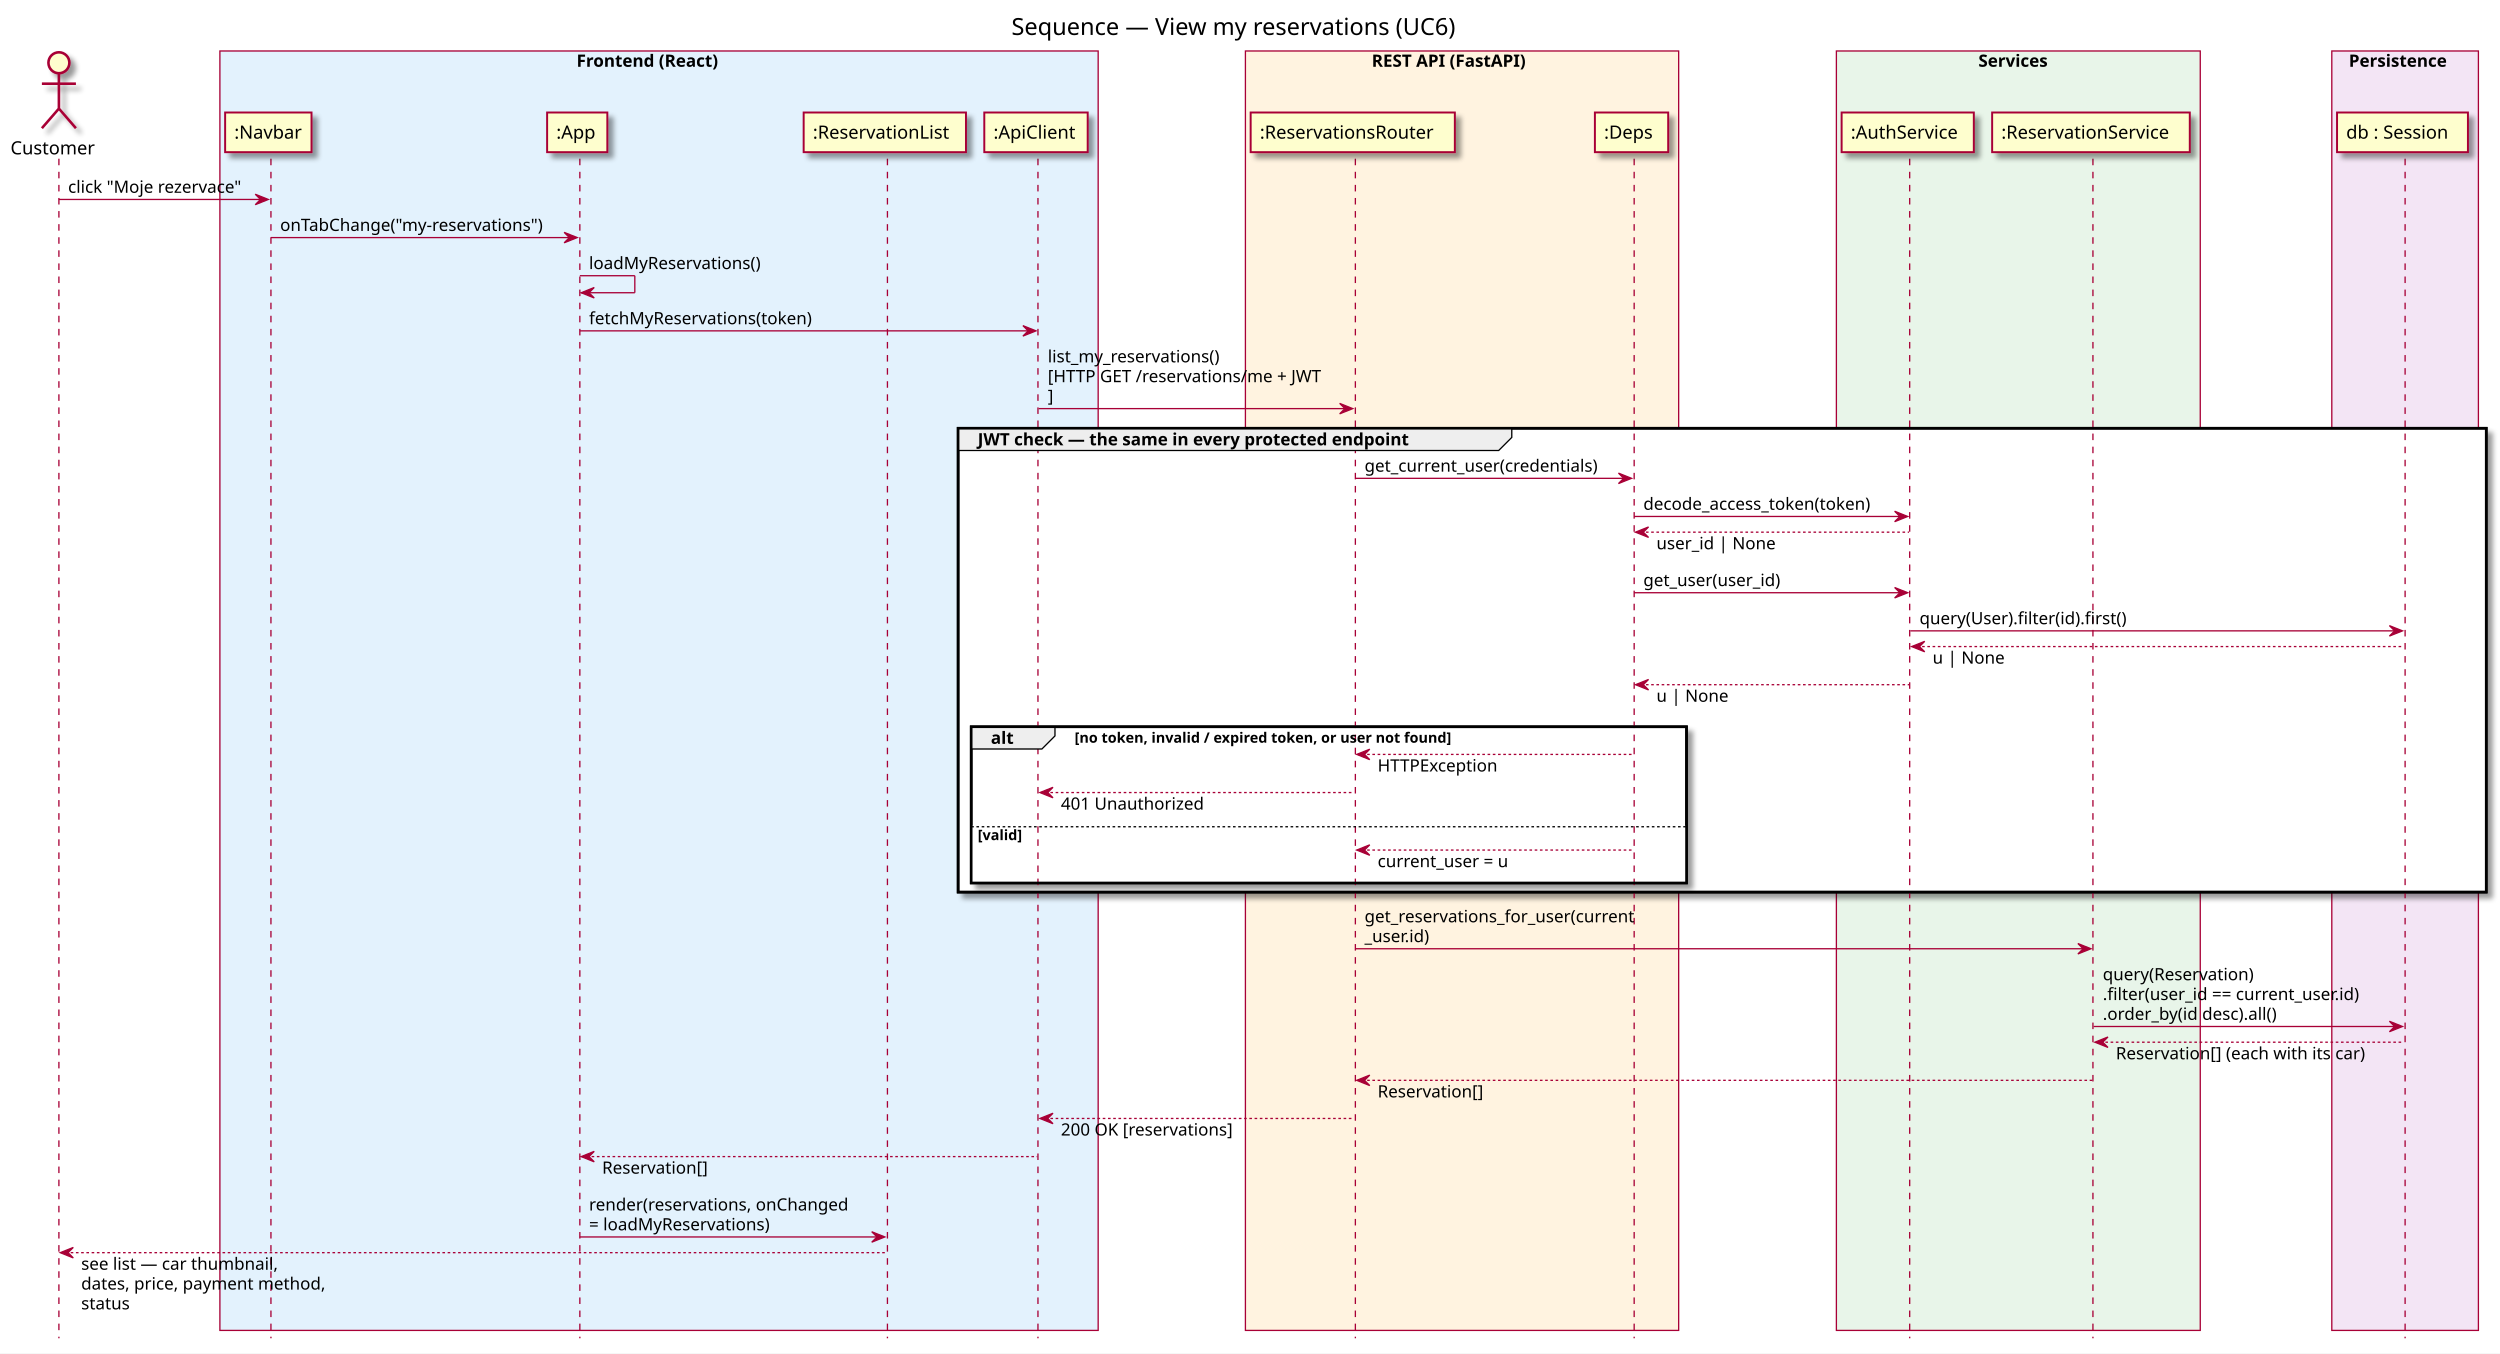
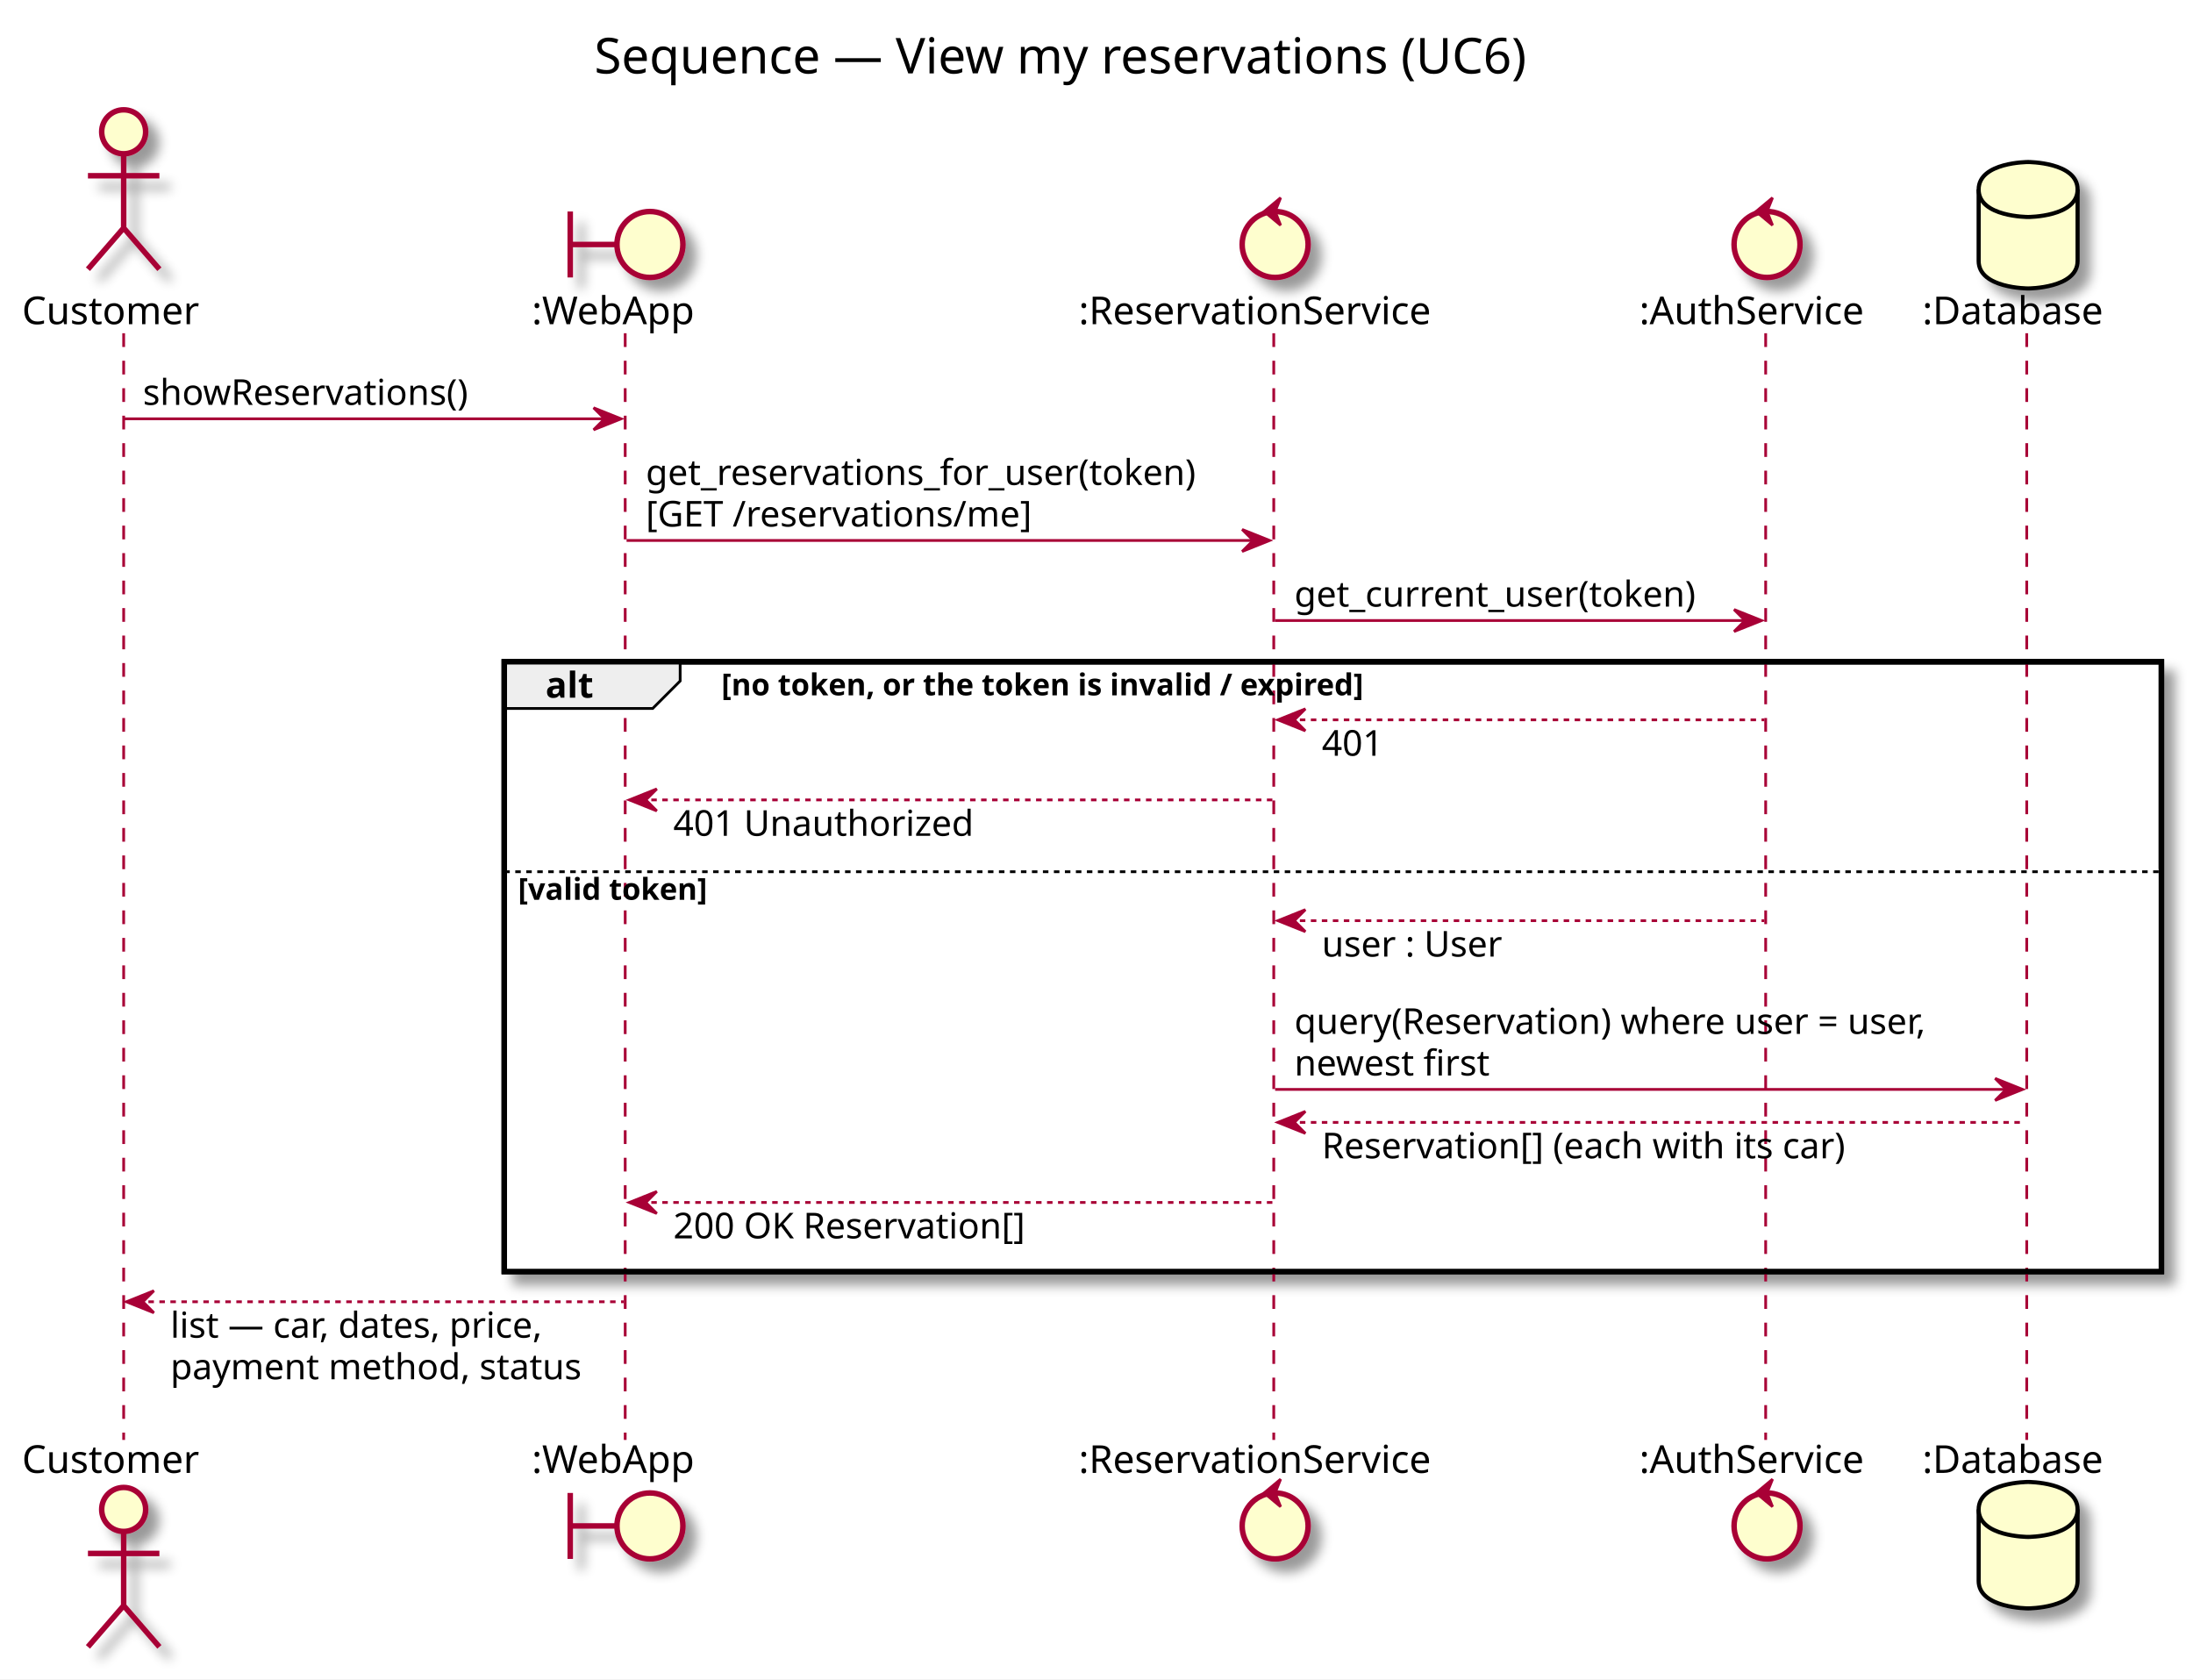
- <svg xmlns="http://www.w3.org/2000/svg" contentScriptType="application/ecmascript" contentStyleType="text/css" height="1034px" preserveAspectRatio="none" style="width:1910px;height:1034px;" version="1.1" viewBox="0 0 1910 1034" width="1910px" zoomAndPan="magnify">
+ <svg xmlns="http://www.w3.org/2000/svg" contentScriptType="application/ecmascript" contentStyleType="text/css" height="611px" preserveAspectRatio="none" style="width:798px;height:611px;" version="1.1" viewBox="0 0 798 611" width="798px" zoomAndPan="magnify">
  <rect width="100%" height="100%" fill="white" />
  <defs>
-     <filter height="300%" id="f3a42y5vg6182" width="300%" x="-1" y="-1">
+     <filter height="300%" id="foqln2of8ets7" width="300%" x="-1" y="-1">
      <feGaussianBlur result="blurOut" stdDeviation="2.0" />
      <feColorMatrix in="blurOut" result="blurOut2" type="matrix" values="0 0 0 0 0 0 0 0 0 0 0 0 0 0 0 0 0 0 .4 0" />
      <feOffset dx="4.0" dy="4.0" in="blurOut2" result="blurOut3" />
      <feBlend in="SourceGraphic" in2="blurOut3" mode="normal" />
    </filter>
  </defs>
  <g>
-     <text fill="#000000" font-family="sans-serif" font-size="18" lengthAdjust="spacingAndGlyphs" textLength="367" x="772.75" y="26.708">Sequence — View my reservations (UC6)</text>
-     <rect fill="#E3F2FD" height="977.484" style="stroke: #A80036; stroke-width: 1.0;" width="671" x="168" y="38.953" />
-     <text fill="#000000" font-family="sans-serif" font-size="13" font-weight="bold" lengthAdjust="spacingAndGlyphs" textLength="126" x="440.5" y="51.02">Frontend (React)</text>
-     <rect fill="#FFF3E0" height="977.484" style="stroke: #A80036; stroke-width: 1.0;" width="331" x="951.5" y="38.953" />
-     <text fill="#000000" font-family="sans-serif" font-size="13" font-weight="bold" lengthAdjust="spacingAndGlyphs" textLength="138" x="1048" y="51.02">REST API (FastAPI)</text>
-     <rect fill="#E8F5E9" height="977.484" style="stroke: #A80036; stroke-width: 1.0;" width="278" x="1403" y="38.953" />
-     <text fill="#000000" font-family="sans-serif" font-size="13" font-weight="bold" lengthAdjust="spacingAndGlyphs" textLength="61" x="1511.5" y="51.02">Services</text>
-     <rect fill="#F3E5F5" height="977.484" style="stroke: #A80036; stroke-width: 1.0;" width="112" x="1781.5" y="38.953" />
-     <text fill="#000000" font-family="sans-serif" font-size="13" font-weight="bold" lengthAdjust="spacingAndGlyphs" textLength="86" x="1794.5" y="51.02">Persistence</text>
-     <rect fill="#FFFFFF" filter="url(#f3a42y5vg6182)" height="354.398" style="stroke: #000000; stroke-width: 2.0;" width="1167.5" x="732" y="327.18" />
-     <rect fill="#FFFFFF" filter="url(#f3a42y5vg6182)" height="119.336" style="stroke: #000000; stroke-width: 2.0;" width="546.5" x="742" y="555.242" />
-     <rect fill="#FFFFFF" height="43.938" style="stroke: none; stroke-width: 1.0;" width="546.5" x="742" y="630.641" />
-     <line style="stroke: #A80036; stroke-width: 1.0; stroke-dasharray: 5.0,5.0;" x1="45" x2="45" y1="121.25" y2="1022.438" />
-     <line style="stroke: #A80036; stroke-width: 1.0; stroke-dasharray: 5.0,5.0;" x1="207" x2="207" y1="121.25" y2="1022.438" />
-     <line style="stroke: #A80036; stroke-width: 1.0; stroke-dasharray: 5.0,5.0;" x1="443" x2="443" y1="121.25" y2="1022.438" />
-     <line style="stroke: #A80036; stroke-width: 1.0; stroke-dasharray: 5.0,5.0;" x1="678" x2="678" y1="121.25" y2="1022.438" />
-     <line style="stroke: #A80036; stroke-width: 1.0; stroke-dasharray: 5.0,5.0;" x1="793" x2="793" y1="121.25" y2="1022.438" />
-     <line style="stroke: #A80036; stroke-width: 1.0; stroke-dasharray: 5.0,5.0;" x1="1035.5" x2="1035.5" y1="121.25" y2="1022.438" />
-     <line style="stroke: #A80036; stroke-width: 1.0; stroke-dasharray: 5.0,5.0;" x1="1248.5" x2="1248.5" y1="121.25" y2="1022.438" />
-     <line style="stroke: #A80036; stroke-width: 1.0; stroke-dasharray: 5.0,5.0;" x1="1459" x2="1459" y1="121.25" y2="1022.438" />
-     <line style="stroke: #A80036; stroke-width: 1.0; stroke-dasharray: 5.0,5.0;" x1="1599" x2="1599" y1="121.25" y2="1022.438" />
-     <line style="stroke: #A80036; stroke-width: 1.0; stroke-dasharray: 5.0,5.0;" x1="1837.5" x2="1837.5" y1="121.25" y2="1022.438" />
+     <text fill="#000000" font-family="sans-serif" font-size="18" lengthAdjust="spacingAndGlyphs" textLength="367" x="216.25" y="26.708">Sequence — View my reservations (UC6)</text>
+     <rect fill="#FFFFFF" filter="url(#foqln2of8ets7)" height="221.867" style="stroke: #000000; stroke-width: 2.0;" width="603" x="183.5" y="240.781" />
+     <rect fill="#FFFFFF" height="146.469" style="stroke: none; stroke-width: 1.0;" width="603" x="183.5" y="316.18" />
+     <line style="stroke: #A80036; stroke-width: 1.0; stroke-dasharray: 5.0,5.0;" x1="45" x2="45" y1="121.25" y2="523.914" />
+     <line style="stroke: #A80036; stroke-width: 1.0; stroke-dasharray: 5.0,5.0;" x1="227.5" x2="227.5" y1="121.25" y2="523.914" />
+     <line style="stroke: #A80036; stroke-width: 1.0; stroke-dasharray: 5.0,5.0;" x1="463.5" x2="463.5" y1="121.25" y2="523.914" />
+     <line style="stroke: #A80036; stroke-width: 1.0; stroke-dasharray: 5.0,5.0;" x1="642.5" x2="642.5" y1="121.25" y2="523.914" />
+     <line style="stroke: #A80036; stroke-width: 1.0; stroke-dasharray: 5.0,5.0;" x1="737.5" x2="737.5" y1="121.25" y2="523.914" />
    <text fill="#000000" font-family="sans-serif" font-size="14" lengthAdjust="spacingAndGlyphs" textLength="68" x="8" y="117.948">Customer</text>
-     <ellipse cx="45" cy="47.953" fill="#FEFECE" filter="url(#f3a42y5vg6182)" rx="8" ry="8" style="stroke: #A80036; stroke-width: 2.0;" />
-     <path d="M45,55.953 L45,82.953 M32,63.953 L58,63.953 M45,82.953 L32,97.953 M45,82.953 L58,97.953 " fill="none" filter="url(#f3a42y5vg6182)" style="stroke: #A80036; stroke-width: 2.0;" />
-     <rect fill="#FEFECE" filter="url(#f3a42y5vg6182)" height="30.297" style="stroke: #A80036; stroke-width: 1.5;" width="66" x="172" y="85.953" />
-     <text fill="#000000" font-family="sans-serif" font-size="14" lengthAdjust="spacingAndGlyphs" textLength="52" x="179" y="105.948">:Navbar</text>
-     <rect fill="#FEFECE" filter="url(#f3a42y5vg6182)" height="30.297" style="stroke: #A80036; stroke-width: 1.5;" width="46" x="418" y="85.953" />
-     <text fill="#000000" font-family="sans-serif" font-size="14" lengthAdjust="spacingAndGlyphs" textLength="32" x="425" y="105.948">:App</text>
-     <rect fill="#FEFECE" filter="url(#f3a42y5vg6182)" height="30.297" style="stroke: #A80036; stroke-width: 1.5;" width="124" x="614" y="85.953" />
-     <text fill="#000000" font-family="sans-serif" font-size="14" lengthAdjust="spacingAndGlyphs" textLength="110" x="621" y="105.948">:ReservationList</text>
-     <rect fill="#FEFECE" filter="url(#f3a42y5vg6182)" height="30.297" style="stroke: #A80036; stroke-width: 1.5;" width="79" x="752" y="85.953" />
-     <text fill="#000000" font-family="sans-serif" font-size="14" lengthAdjust="spacingAndGlyphs" textLength="65" x="759" y="105.948">:ApiClient</text>
-     <rect fill="#FEFECE" filter="url(#f3a42y5vg6182)" height="30.297" style="stroke: #A80036; stroke-width: 1.5;" width="156" x="955.5" y="85.953" />
-     <text fill="#000000" font-family="sans-serif" font-size="14" lengthAdjust="spacingAndGlyphs" textLength="142" x="962.5" y="105.948">:ReservationsRouter</text>
-     <rect fill="#FEFECE" filter="url(#f3a42y5vg6182)" height="30.297" style="stroke: #A80036; stroke-width: 1.5;" width="56" x="1218.5" y="85.953" />
-     <text fill="#000000" font-family="sans-serif" font-size="14" lengthAdjust="spacingAndGlyphs" textLength="42" x="1225.5" y="105.948">:Deps</text>
-     <rect fill="#FEFECE" filter="url(#f3a42y5vg6182)" height="30.297" style="stroke: #A80036; stroke-width: 1.5;" width="101" x="1407" y="85.953" />
-     <text fill="#000000" font-family="sans-serif" font-size="14" lengthAdjust="spacingAndGlyphs" textLength="87" x="1414" y="105.948">:AuthService</text>
-     <rect fill="#FEFECE" filter="url(#f3a42y5vg6182)" height="30.297" style="stroke: #A80036; stroke-width: 1.5;" width="151" x="1522" y="85.953" />
-     <text fill="#000000" font-family="sans-serif" font-size="14" lengthAdjust="spacingAndGlyphs" textLength="137" x="1529" y="105.948">:ReservationService</text>
-     <rect fill="#FEFECE" filter="url(#f3a42y5vg6182)" height="30.297" style="stroke: #A80036; stroke-width: 1.5;" width="100" x="1785.5" y="85.953" />
-     <text fill="#000000" font-family="sans-serif" font-size="14" lengthAdjust="spacingAndGlyphs" textLength="86" x="1792.5" y="105.948">db : Session</text>
-     <polygon fill="#A80036" points="195,148.383,205,152.383,195,156.383,199,152.383" style="stroke: #A80036; stroke-width: 1.0;" />
-     <line style="stroke: #A80036; stroke-width: 1.0;" x1="45" x2="201" y1="152.383" y2="152.383" />
-     <text fill="#000000" font-family="sans-serif" font-size="13" lengthAdjust="spacingAndGlyphs" textLength="138" x="52" y="147.317">click "Moje rezervace"</text>
-     <polygon fill="#A80036" points="431,177.516,441,181.516,431,185.516,435,181.516" style="stroke: #A80036; stroke-width: 1.0;" />
-     <line style="stroke: #A80036; stroke-width: 1.0;" x1="207" x2="437" y1="181.516" y2="181.516" />
-     <text fill="#000000" font-family="sans-serif" font-size="13" lengthAdjust="spacingAndGlyphs" textLength="212" x="214" y="176.45">onTabChange("my-reservations")</text>
-     <line style="stroke: #A80036; stroke-width: 1.0;" x1="443" x2="485" y1="210.648" y2="210.648" />
-     <line style="stroke: #A80036; stroke-width: 1.0;" x1="485" x2="485" y1="210.648" y2="223.648" />
-     <line style="stroke: #A80036; stroke-width: 1.0;" x1="444" x2="485" y1="223.648" y2="223.648" />
-     <polygon fill="#A80036" points="454,219.648,444,223.648,454,227.648,450,223.648" style="stroke: #A80036; stroke-width: 1.0;" />
-     <text fill="#000000" font-family="sans-serif" font-size="13" lengthAdjust="spacingAndGlyphs" textLength="137" x="450" y="205.583">loadMyReservations()</text>
-     <polygon fill="#A80036" points="781.5,248.781,791.5,252.781,781.5,256.781,785.5,252.781" style="stroke: #A80036; stroke-width: 1.0;" />
-     <line style="stroke: #A80036; stroke-width: 1.0;" x1="443" x2="787.5" y1="252.781" y2="252.781" />
-     <text fill="#000000" font-family="sans-serif" font-size="13" lengthAdjust="spacingAndGlyphs" textLength="178" x="450" y="247.715">fetchMyReservations(token)</text>
-     <polygon fill="#A80036" points="1023.5,308.18,1033.5,312.18,1023.5,316.18,1027.5,312.18" style="stroke: #A80036; stroke-width: 1.0;" />
-     <line style="stroke: #A80036; stroke-width: 1.0;" x1="793.5" x2="1029.5" y1="312.18" y2="312.18" />
-     <text fill="#000000" font-family="sans-serif" font-size="13" lengthAdjust="spacingAndGlyphs" textLength="141" x="800.5" y="276.848">list_my_reservations()</text>
-     <text fill="#000000" font-family="sans-serif" font-size="13" lengthAdjust="spacingAndGlyphs" textLength="218" x="800.5" y="291.981">[HTTP GET /reservations/me + JWT</text>
-     <text fill="#000000" font-family="sans-serif" font-size="13" lengthAdjust="spacingAndGlyphs" textLength="5" x="800.5" y="307.114">]</text>
-     <path d="M732,327.18 L1155,327.18 L1155,334.18 L1145,344.18 L732,344.18 L732,327.18 " fill="#EEEEEE" style="stroke: #000000; stroke-width: 1.0;" />
-     <rect fill="none" height="354.398" style="stroke: #000000; stroke-width: 2.0;" width="1167.5" x="732" y="327.18" />
-     <text fill="#000000" font-family="sans-serif" font-size="13" font-weight="bold" lengthAdjust="spacingAndGlyphs" textLength="378" x="747" y="340.247">JWT check — the same in every protected endpoint</text>
-     <polygon fill="#A80036" points="1236.5,361.445,1246.5,365.445,1236.5,369.445,1240.5,365.445" style="stroke: #A80036; stroke-width: 1.0;" />
-     <line style="stroke: #A80036; stroke-width: 1.0;" x1="1035.5" x2="1242.5" y1="365.445" y2="365.445" />
-     <text fill="#000000" font-family="sans-serif" font-size="13" lengthAdjust="spacingAndGlyphs" textLength="189" x="1042.5" y="360.379">get_current_user(credentials)</text>
-     <polygon fill="#A80036" points="1447.5,390.578,1457.5,394.578,1447.5,398.578,1451.5,394.578" style="stroke: #A80036; stroke-width: 1.0;" />
-     <line style="stroke: #A80036; stroke-width: 1.0;" x1="1248.5" x2="1453.5" y1="394.578" y2="394.578" />
-     <text fill="#000000" font-family="sans-serif" font-size="13" lengthAdjust="spacingAndGlyphs" textLength="187" x="1255.5" y="389.512">decode_access_token(token)</text>
-     <polygon fill="#A80036" points="1259.5,402.578,1249.5,406.578,1259.5,410.578,1255.5,406.578" style="stroke: #A80036; stroke-width: 1.0;" />
-     <line style="stroke: #A80036; stroke-width: 1.0; stroke-dasharray: 2.0,2.0;" x1="1253.5" x2="1458.5" y1="406.578" y2="406.578" />
-     <text fill="#000000" font-family="sans-serif" font-size="13" lengthAdjust="spacingAndGlyphs" textLength="92" x="1265.5" y="419.645">user_id | None</text>
-     <polygon fill="#A80036" points="1447.5,448.844,1457.5,452.844,1447.5,456.844,1451.5,452.844" style="stroke: #A80036; stroke-width: 1.0;" />
-     <line style="stroke: #A80036; stroke-width: 1.0;" x1="1248.5" x2="1453.5" y1="452.844" y2="452.844" />
-     <text fill="#000000" font-family="sans-serif" font-size="13" lengthAdjust="spacingAndGlyphs" textLength="112" x="1255.5" y="447.778">get_user(user_id)</text>
-     <polygon fill="#A80036" points="1825.5,477.977,1835.5,481.977,1825.5,485.977,1829.5,481.977" style="stroke: #A80036; stroke-width: 1.0;" />
-     <line style="stroke: #A80036; stroke-width: 1.0;" x1="1459.5" x2="1831.5" y1="481.977" y2="481.977" />
-     <text fill="#000000" font-family="sans-serif" font-size="13" lengthAdjust="spacingAndGlyphs" textLength="167" x="1466.5" y="476.911">query(User).filter(id).first()</text>
-     <polygon fill="#A80036" points="1470.5,489.977,1460.5,493.977,1470.5,497.977,1466.5,493.977" style="stroke: #A80036; stroke-width: 1.0;" />
-     <line style="stroke: #A80036; stroke-width: 1.0; stroke-dasharray: 2.0,2.0;" x1="1464.5" x2="1836.5" y1="493.977" y2="493.977" />
-     <text fill="#000000" font-family="sans-serif" font-size="13" lengthAdjust="spacingAndGlyphs" textLength="54" x="1476.5" y="507.043">u | None</text>
-     <polygon fill="#A80036" points="1259.5,519.109,1249.5,523.109,1259.5,527.109,1255.5,523.109" style="stroke: #A80036; stroke-width: 1.0;" />
-     <line style="stroke: #A80036; stroke-width: 1.0; stroke-dasharray: 2.0,2.0;" x1="1253.5" x2="1458.5" y1="523.109" y2="523.109" />
-     <text fill="#000000" font-family="sans-serif" font-size="13" lengthAdjust="spacingAndGlyphs" textLength="54" x="1265.5" y="536.176">u | None</text>
-     <path d="M742,555.242 L806,555.242 L806,562.242 L796,572.242 L742,572.242 L742,555.242 " fill="#EEEEEE" style="stroke: #000000; stroke-width: 1.0;" />
-     <rect fill="none" height="119.336" style="stroke: #000000; stroke-width: 2.0;" width="546.5" x="742" y="555.242" />
-     <text fill="#000000" font-family="sans-serif" font-size="13" font-weight="bold" lengthAdjust="spacingAndGlyphs" textLength="19" x="757" y="568.309">alt</text>
-     <text fill="#000000" font-family="sans-serif" font-size="11" font-weight="bold" lengthAdjust="spacingAndGlyphs" textLength="336" x="821" y="567.453">[no token, invalid / expired token, or user not found]</text>
-     <polygon fill="#A80036" points="1046.5,572.375,1036.5,576.375,1046.5,580.375,1042.5,576.375" style="stroke: #A80036; stroke-width: 1.0;" />
-     <line style="stroke: #A80036; stroke-width: 1.0; stroke-dasharray: 2.0,2.0;" x1="1040.5" x2="1247.5" y1="576.375" y2="576.375" />
-     <text fill="#000000" font-family="sans-serif" font-size="13" lengthAdjust="spacingAndGlyphs" textLength="94" x="1052.5" y="589.442">HTTPException</text>
-     <polygon fill="#A80036" points="804.5,601.508,794.5,605.508,804.5,609.508,800.5,605.508" style="stroke: #A80036; stroke-width: 1.0;" />
-     <line style="stroke: #A80036; stroke-width: 1.0; stroke-dasharray: 2.0,2.0;" x1="798.5" x2="1034.5" y1="605.508" y2="605.508" />
-     <text fill="#000000" font-family="sans-serif" font-size="13" lengthAdjust="spacingAndGlyphs" textLength="114" x="810.5" y="618.575">401 Unauthorized</text>
-     <line style="stroke: #000000; stroke-width: 1.0; stroke-dasharray: 2.0,2.0;" x1="742" x2="1288.5" y1="631.641" y2="631.641" />
-     <text fill="#000000" font-family="sans-serif" font-size="11" font-weight="bold" lengthAdjust="spacingAndGlyphs" textLength="41" x="747" y="641.851">[valid]</text>
-     <polygon fill="#A80036" points="1046.5,645.445,1036.5,649.445,1046.5,653.445,1042.5,649.445" style="stroke: #A80036; stroke-width: 1.0;" />
-     <line style="stroke: #A80036; stroke-width: 1.0; stroke-dasharray: 2.0,2.0;" x1="1040.5" x2="1247.5" y1="649.445" y2="649.445" />
-     <text fill="#000000" font-family="sans-serif" font-size="13" lengthAdjust="spacingAndGlyphs" textLength="108" x="1052.5" y="662.512">current_user = u</text>
-     <polygon fill="#A80036" points="1587.5,720.844,1597.5,724.844,1587.5,728.844,1591.5,724.844" style="stroke: #A80036; stroke-width: 1.0;" />
-     <line style="stroke: #A80036; stroke-width: 1.0;" x1="1035.5" x2="1593.5" y1="724.844" y2="724.844" />
-     <text fill="#000000" font-family="sans-serif" font-size="13" lengthAdjust="spacingAndGlyphs" textLength="217" x="1042.5" y="704.645">get_reservations_for_user(current</text>
-     <text fill="#000000" font-family="sans-serif" font-size="13" lengthAdjust="spacingAndGlyphs" textLength="55" x="1042.5" y="719.778">_user.id)</text>
-     <polygon fill="#A80036" points="1825.5,780.242,1835.5,784.242,1825.5,788.242,1829.5,784.242" style="stroke: #A80036; stroke-width: 1.0;" />
-     <line style="stroke: #A80036; stroke-width: 1.0;" x1="1599.5" x2="1831.5" y1="784.242" y2="784.242" />
-     <text fill="#000000" font-family="sans-serif" font-size="13" lengthAdjust="spacingAndGlyphs" textLength="121" x="1606.5" y="748.911">query(Reservation)</text>
-     <text fill="#000000" font-family="sans-serif" font-size="13" lengthAdjust="spacingAndGlyphs" textLength="214" x="1606.5" y="764.043">.filter(user_id == current_user.id)</text>
-     <text fill="#000000" font-family="sans-serif" font-size="13" lengthAdjust="spacingAndGlyphs" textLength="143" x="1606.5" y="779.176">.order_by(id desc).all()</text>
-     <polygon fill="#A80036" points="1610.5,792.242,1600.5,796.242,1610.5,800.242,1606.5,796.242" style="stroke: #A80036; stroke-width: 1.0;" />
-     <line style="stroke: #A80036; stroke-width: 1.0; stroke-dasharray: 2.0,2.0;" x1="1604.5" x2="1836.5" y1="796.242" y2="796.242" />
-     <text fill="#000000" font-family="sans-serif" font-size="13" lengthAdjust="spacingAndGlyphs" textLength="202" x="1616.5" y="809.309">Reservation[] (each with its car)</text>
-     <polygon fill="#A80036" points="1046.5,821.375,1036.5,825.375,1046.5,829.375,1042.5,825.375" style="stroke: #A80036; stroke-width: 1.0;" />
-     <line style="stroke: #A80036; stroke-width: 1.0; stroke-dasharray: 2.0,2.0;" x1="1040.5" x2="1598.5" y1="825.375" y2="825.375" />
-     <text fill="#000000" font-family="sans-serif" font-size="13" lengthAdjust="spacingAndGlyphs" textLength="85" x="1052.5" y="838.442">Reservation[]</text>
-     <polygon fill="#A80036" points="804.5,850.508,794.5,854.508,804.5,858.508,800.5,854.508" style="stroke: #A80036; stroke-width: 1.0;" />
-     <line style="stroke: #A80036; stroke-width: 1.0; stroke-dasharray: 2.0,2.0;" x1="798.5" x2="1034.5" y1="854.508" y2="854.508" />
-     <text fill="#000000" font-family="sans-serif" font-size="13" lengthAdjust="spacingAndGlyphs" textLength="139" x="810.5" y="867.575">200 OK [reservations]</text>
-     <polygon fill="#A80036" points="454,879.641,444,883.641,454,887.641,450,883.641" style="stroke: #A80036; stroke-width: 1.0;" />
-     <line style="stroke: #A80036; stroke-width: 1.0; stroke-dasharray: 2.0,2.0;" x1="448" x2="792.5" y1="883.641" y2="883.641" />
-     <text fill="#000000" font-family="sans-serif" font-size="13" lengthAdjust="spacingAndGlyphs" textLength="85" x="460" y="896.707">Reservation[]</text>
-     <polygon fill="#A80036" points="666,941.039,676,945.039,666,949.039,670,945.039" style="stroke: #A80036; stroke-width: 1.0;" />
-     <line style="stroke: #A80036; stroke-width: 1.0;" x1="443" x2="672" y1="945.039" y2="945.039" />
-     <text fill="#000000" font-family="sans-serif" font-size="13" lengthAdjust="spacingAndGlyphs" textLength="207" x="450" y="924.84">render(reservations, onChanged</text>
-     <text fill="#000000" font-family="sans-serif" font-size="13" lengthAdjust="spacingAndGlyphs" textLength="147" x="450" y="939.973">= loadMyReservations)</text>
-     <polygon fill="#A80036" points="56,953.039,46,957.039,56,961.039,52,957.039" style="stroke: #A80036; stroke-width: 1.0;" />
-     <line style="stroke: #A80036; stroke-width: 1.0; stroke-dasharray: 2.0,2.0;" x1="50" x2="677" y1="957.039" y2="957.039" />
-     <text fill="#000000" font-family="sans-serif" font-size="13" lengthAdjust="spacingAndGlyphs" textLength="158" x="62" y="970.106">see list — car thumbnail,</text>
-     <text fill="#000000" font-family="sans-serif" font-size="13" lengthAdjust="spacingAndGlyphs" textLength="198" x="62" y="985.239">dates, price, payment method,</text>
-     <text fill="#000000" font-family="sans-serif" font-size="13" lengthAdjust="spacingAndGlyphs" textLength="40" x="62" y="1000.372">status</text>
+     <ellipse cx="45" cy="47.953" fill="#FEFECE" filter="url(#foqln2of8ets7)" rx="8" ry="8" style="stroke: #A80036; stroke-width: 2.0;" />
+     <path d="M45,55.953 L45,82.953 M32,63.953 L58,63.953 M45,82.953 L32,97.953 M45,82.953 L58,97.953 " fill="none" filter="url(#foqln2of8ets7)" style="stroke: #A80036; stroke-width: 2.0;" />
+     <text fill="#000000" font-family="sans-serif" font-size="14" lengthAdjust="spacingAndGlyphs" textLength="68" x="8" y="535.909">Customer</text>
+     <ellipse cx="45" cy="549.211" fill="#FEFECE" filter="url(#foqln2of8ets7)" rx="8" ry="8" style="stroke: #A80036; stroke-width: 2.0;" />
+     <path d="M45,557.211 L45,584.211 M32,565.211 L58,565.211 M45,584.211 L32,599.211 M45,584.211 L58,599.211 " fill="none" filter="url(#foqln2of8ets7)" style="stroke: #A80036; stroke-width: 2.0;" />
+     <text fill="#000000" font-family="sans-serif" font-size="14" lengthAdjust="spacingAndGlyphs" textLength="63" x="193.5" y="117.948">:WebApp</text>
+     <path d="M207.5,76.953 L207.5,100.953 M207.5,88.953 L224.5,88.953 " fill="none" filter="url(#foqln2of8ets7)" style="stroke: #A80036; stroke-width: 2.0;" />
+     <ellipse cx="236.5" cy="88.953" fill="#FEFECE" filter="url(#foqln2of8ets7)" rx="12" ry="12" style="stroke: #A80036; stroke-width: 2.0;" />
+     <text fill="#000000" font-family="sans-serif" font-size="14" lengthAdjust="spacingAndGlyphs" textLength="63" x="193.5" y="535.909">:WebApp</text>
+     <path d="M207.5,543.211 L207.5,567.211 M207.5,555.211 L224.5,555.211 " fill="none" filter="url(#foqln2of8ets7)" style="stroke: #A80036; stroke-width: 2.0;" />
+     <ellipse cx="236.5" cy="555.211" fill="#FEFECE" filter="url(#foqln2of8ets7)" rx="12" ry="12" style="stroke: #A80036; stroke-width: 2.0;" />
+     <text fill="#000000" font-family="sans-serif" font-size="14" lengthAdjust="spacingAndGlyphs" textLength="137" x="392.5" y="117.948">:ReservationService</text>
+     <ellipse cx="464" cy="88.953" fill="#FEFECE" filter="url(#foqln2of8ets7)" rx="12" ry="12" style="stroke: #A80036; stroke-width: 2.0;" />
+     <polygon fill="#A80036" points="460,76.953,466,71.953,464,76.953,466,81.953,460,76.953" style="stroke: #A80036; stroke-width: 1.0;" />
+     <text fill="#000000" font-family="sans-serif" font-size="14" lengthAdjust="spacingAndGlyphs" textLength="137" x="392.5" y="535.909">:ReservationService</text>
+     <ellipse cx="464" cy="555.211" fill="#FEFECE" filter="url(#foqln2of8ets7)" rx="12" ry="12" style="stroke: #A80036; stroke-width: 2.0;" />
+     <polygon fill="#A80036" points="460,543.211,466,538.211,464,543.211,466,548.211,460,543.211" style="stroke: #A80036; stroke-width: 1.0;" />
+     <text fill="#000000" font-family="sans-serif" font-size="14" lengthAdjust="spacingAndGlyphs" textLength="87" x="596.5" y="117.948">:AuthService</text>
+     <ellipse cx="643" cy="88.953" fill="#FEFECE" filter="url(#foqln2of8ets7)" rx="12" ry="12" style="stroke: #A80036; stroke-width: 2.0;" />
+     <polygon fill="#A80036" points="639,76.953,645,71.953,643,76.953,645,81.953,639,76.953" style="stroke: #A80036; stroke-width: 1.0;" />
+     <text fill="#000000" font-family="sans-serif" font-size="14" lengthAdjust="spacingAndGlyphs" textLength="87" x="596.5" y="535.909">:AuthService</text>
+     <ellipse cx="643" cy="555.211" fill="#FEFECE" filter="url(#foqln2of8ets7)" rx="12" ry="12" style="stroke: #A80036; stroke-width: 2.0;" />
+     <polygon fill="#A80036" points="639,543.211,645,538.211,643,543.211,645,548.211,639,543.211" style="stroke: #A80036; stroke-width: 1.0;" />
+     <text fill="#000000" font-family="sans-serif" font-size="14" lengthAdjust="spacingAndGlyphs" textLength="71" x="699.5" y="117.948">:Database</text>
+     <path d="M720,68.953 C720,58.953 738,58.953 738,58.953 C738,58.953 756,58.953 756,68.953 L756,94.953 C756,104.953 738,104.953 738,104.953 C738,104.953 720,104.953 720,94.953 L720,68.953 " fill="#FEFECE" filter="url(#foqln2of8ets7)" style="stroke: #000000; stroke-width: 1.5;" />
+     <path d="M720,68.953 C720,78.953 738,78.953 738,78.953 C738,78.953 756,78.953 756,68.953 " fill="none" style="stroke: #000000; stroke-width: 1.5;" />
+     <text fill="#000000" font-family="sans-serif" font-size="14" lengthAdjust="spacingAndGlyphs" textLength="71" x="699.5" y="535.909">:Database</text>
+     <path d="M720,549.211 C720,539.211 738,539.211 738,539.211 C738,539.211 756,539.211 756,549.211 L756,575.211 C756,585.211 738,585.211 738,585.211 C738,585.211 720,585.211 720,575.211 L720,549.211 " fill="#FEFECE" filter="url(#foqln2of8ets7)" style="stroke: #000000; stroke-width: 1.5;" />
+     <path d="M720,549.211 C720,559.211 738,559.211 738,559.211 C738,559.211 756,559.211 756,549.211 " fill="none" style="stroke: #000000; stroke-width: 1.5;" />
+     <polygon fill="#A80036" points="216,148.383,226,152.383,216,156.383,220,152.383" style="stroke: #A80036; stroke-width: 1.0;" />
+     <line style="stroke: #A80036; stroke-width: 1.0;" x1="45" x2="222" y1="152.383" y2="152.383" />
+     <text fill="#000000" font-family="sans-serif" font-size="13" lengthAdjust="spacingAndGlyphs" textLength="124" x="52" y="147.317">showReservations()</text>
+     <polygon fill="#A80036" points="452,192.648,462,196.648,452,200.648,456,196.648" style="stroke: #A80036; stroke-width: 1.0;" />
+     <line style="stroke: #A80036; stroke-width: 1.0;" x1="228" x2="458" y1="196.648" y2="196.648" />
+     <text fill="#000000" font-family="sans-serif" font-size="13" lengthAdjust="spacingAndGlyphs" textLength="212" x="235" y="176.45">get_reservations_for_user(token)</text>
+     <text fill="#000000" font-family="sans-serif" font-size="13" lengthAdjust="spacingAndGlyphs" textLength="147" x="235" y="191.583">[GET /reservations/me]</text>
+     <polygon fill="#A80036" points="631,221.781,641,225.781,631,229.781,635,225.781" style="stroke: #A80036; stroke-width: 1.0;" />
+     <line style="stroke: #A80036; stroke-width: 1.0;" x1="464" x2="637" y1="225.781" y2="225.781" />
+     <text fill="#000000" font-family="sans-serif" font-size="13" lengthAdjust="spacingAndGlyphs" textLength="155" x="471" y="220.715">get_current_user(token)</text>
+     <path d="M183.5,240.781 L247.5,240.781 L247.5,247.781 L237.5,257.781 L183.5,257.781 L183.5,240.781 " fill="#EEEEEE" style="stroke: #000000; stroke-width: 1.0;" />
+     <rect fill="none" height="221.867" style="stroke: #000000; stroke-width: 2.0;" width="603" x="183.5" y="240.781" />
+     <text fill="#000000" font-family="sans-serif" font-size="13" font-weight="bold" lengthAdjust="spacingAndGlyphs" textLength="19" x="198.5" y="253.848">alt</text>
+     <text fill="#000000" font-family="sans-serif" font-size="11" font-weight="bold" lengthAdjust="spacingAndGlyphs" textLength="274" x="262.5" y="252.992">[no token, or the token is invalid / expired]</text>
+     <polygon fill="#A80036" points="475,257.914,465,261.914,475,265.914,471,261.914" style="stroke: #A80036; stroke-width: 1.0;" />
+     <line style="stroke: #A80036; stroke-width: 1.0; stroke-dasharray: 2.0,2.0;" x1="469" x2="642" y1="261.914" y2="261.914" />
+     <text fill="#000000" font-family="sans-serif" font-size="13" lengthAdjust="spacingAndGlyphs" textLength="24" x="481" y="274.981">401</text>
+     <polygon fill="#A80036" points="239,287.047,229,291.047,239,295.047,235,291.047" style="stroke: #A80036; stroke-width: 1.0;" />
+     <line style="stroke: #A80036; stroke-width: 1.0; stroke-dasharray: 2.0,2.0;" x1="233" x2="463" y1="291.047" y2="291.047" />
+     <text fill="#000000" font-family="sans-serif" font-size="13" lengthAdjust="spacingAndGlyphs" textLength="114" x="245" y="304.114">401 Unauthorized</text>
+     <line style="stroke: #000000; stroke-width: 1.0; stroke-dasharray: 2.0,2.0;" x1="183.5" x2="786.5" y1="317.18" y2="317.18" />
+     <text fill="#000000" font-family="sans-serif" font-size="11" font-weight="bold" lengthAdjust="spacingAndGlyphs" textLength="81" x="188.5" y="327.39">[valid token]</text>
+     <polygon fill="#A80036" points="475,330.984,465,334.984,475,338.984,471,334.984" style="stroke: #A80036; stroke-width: 1.0;" />
+     <line style="stroke: #A80036; stroke-width: 1.0; stroke-dasharray: 2.0,2.0;" x1="469" x2="642" y1="334.984" y2="334.984" />
+     <text fill="#000000" font-family="sans-serif" font-size="13" lengthAdjust="spacingAndGlyphs" textLength="70" x="481" y="348.051">user : User</text>
+     <polygon fill="#A80036" points="726,392.383,736,396.383,726,400.383,730,396.383" style="stroke: #A80036; stroke-width: 1.0;" />
+     <line style="stroke: #A80036; stroke-width: 1.0;" x1="464" x2="732" y1="396.383" y2="396.383" />
+     <text fill="#000000" font-family="sans-serif" font-size="13" lengthAdjust="spacingAndGlyphs" textLength="246" x="471" y="376.184">query(Reservation) where user = user,</text>
+     <text fill="#000000" font-family="sans-serif" font-size="13" lengthAdjust="spacingAndGlyphs" textLength="73" x="471" y="391.317">newest first</text>
+     <polygon fill="#A80036" points="475,404.383,465,408.383,475,412.383,471,408.383" style="stroke: #A80036; stroke-width: 1.0;" />
+     <line style="stroke: #A80036; stroke-width: 1.0; stroke-dasharray: 2.0,2.0;" x1="469" x2="737" y1="408.383" y2="408.383" />
+     <text fill="#000000" font-family="sans-serif" font-size="13" lengthAdjust="spacingAndGlyphs" textLength="202" x="481" y="421.45">Reservation[] (each with its car)</text>
+     <polygon fill="#A80036" points="239,433.516,229,437.516,239,441.516,235,437.516" style="stroke: #A80036; stroke-width: 1.0;" />
+     <line style="stroke: #A80036; stroke-width: 1.0; stroke-dasharray: 2.0,2.0;" x1="233" x2="463" y1="437.516" y2="437.516" />
+     <text fill="#000000" font-family="sans-serif" font-size="13" lengthAdjust="spacingAndGlyphs" textLength="135" x="245" y="450.582">200 OK Reservation[]</text>
+     <polygon fill="#A80036" points="56,469.648,46,473.648,56,477.648,52,473.648" style="stroke: #A80036; stroke-width: 1.0;" />
+     <line style="stroke: #A80036; stroke-width: 1.0; stroke-dasharray: 2.0,2.0;" x1="50" x2="227" y1="473.648" y2="473.648" />
+     <text fill="#000000" font-family="sans-serif" font-size="13" lengthAdjust="spacingAndGlyphs" textLength="146" x="62" y="486.715">list — car, dates, price,</text>
+     <text fill="#000000" font-family="sans-serif" font-size="13" lengthAdjust="spacingAndGlyphs" textLength="159" x="62" y="501.848">payment method, status</text>
  </g>
</svg>
